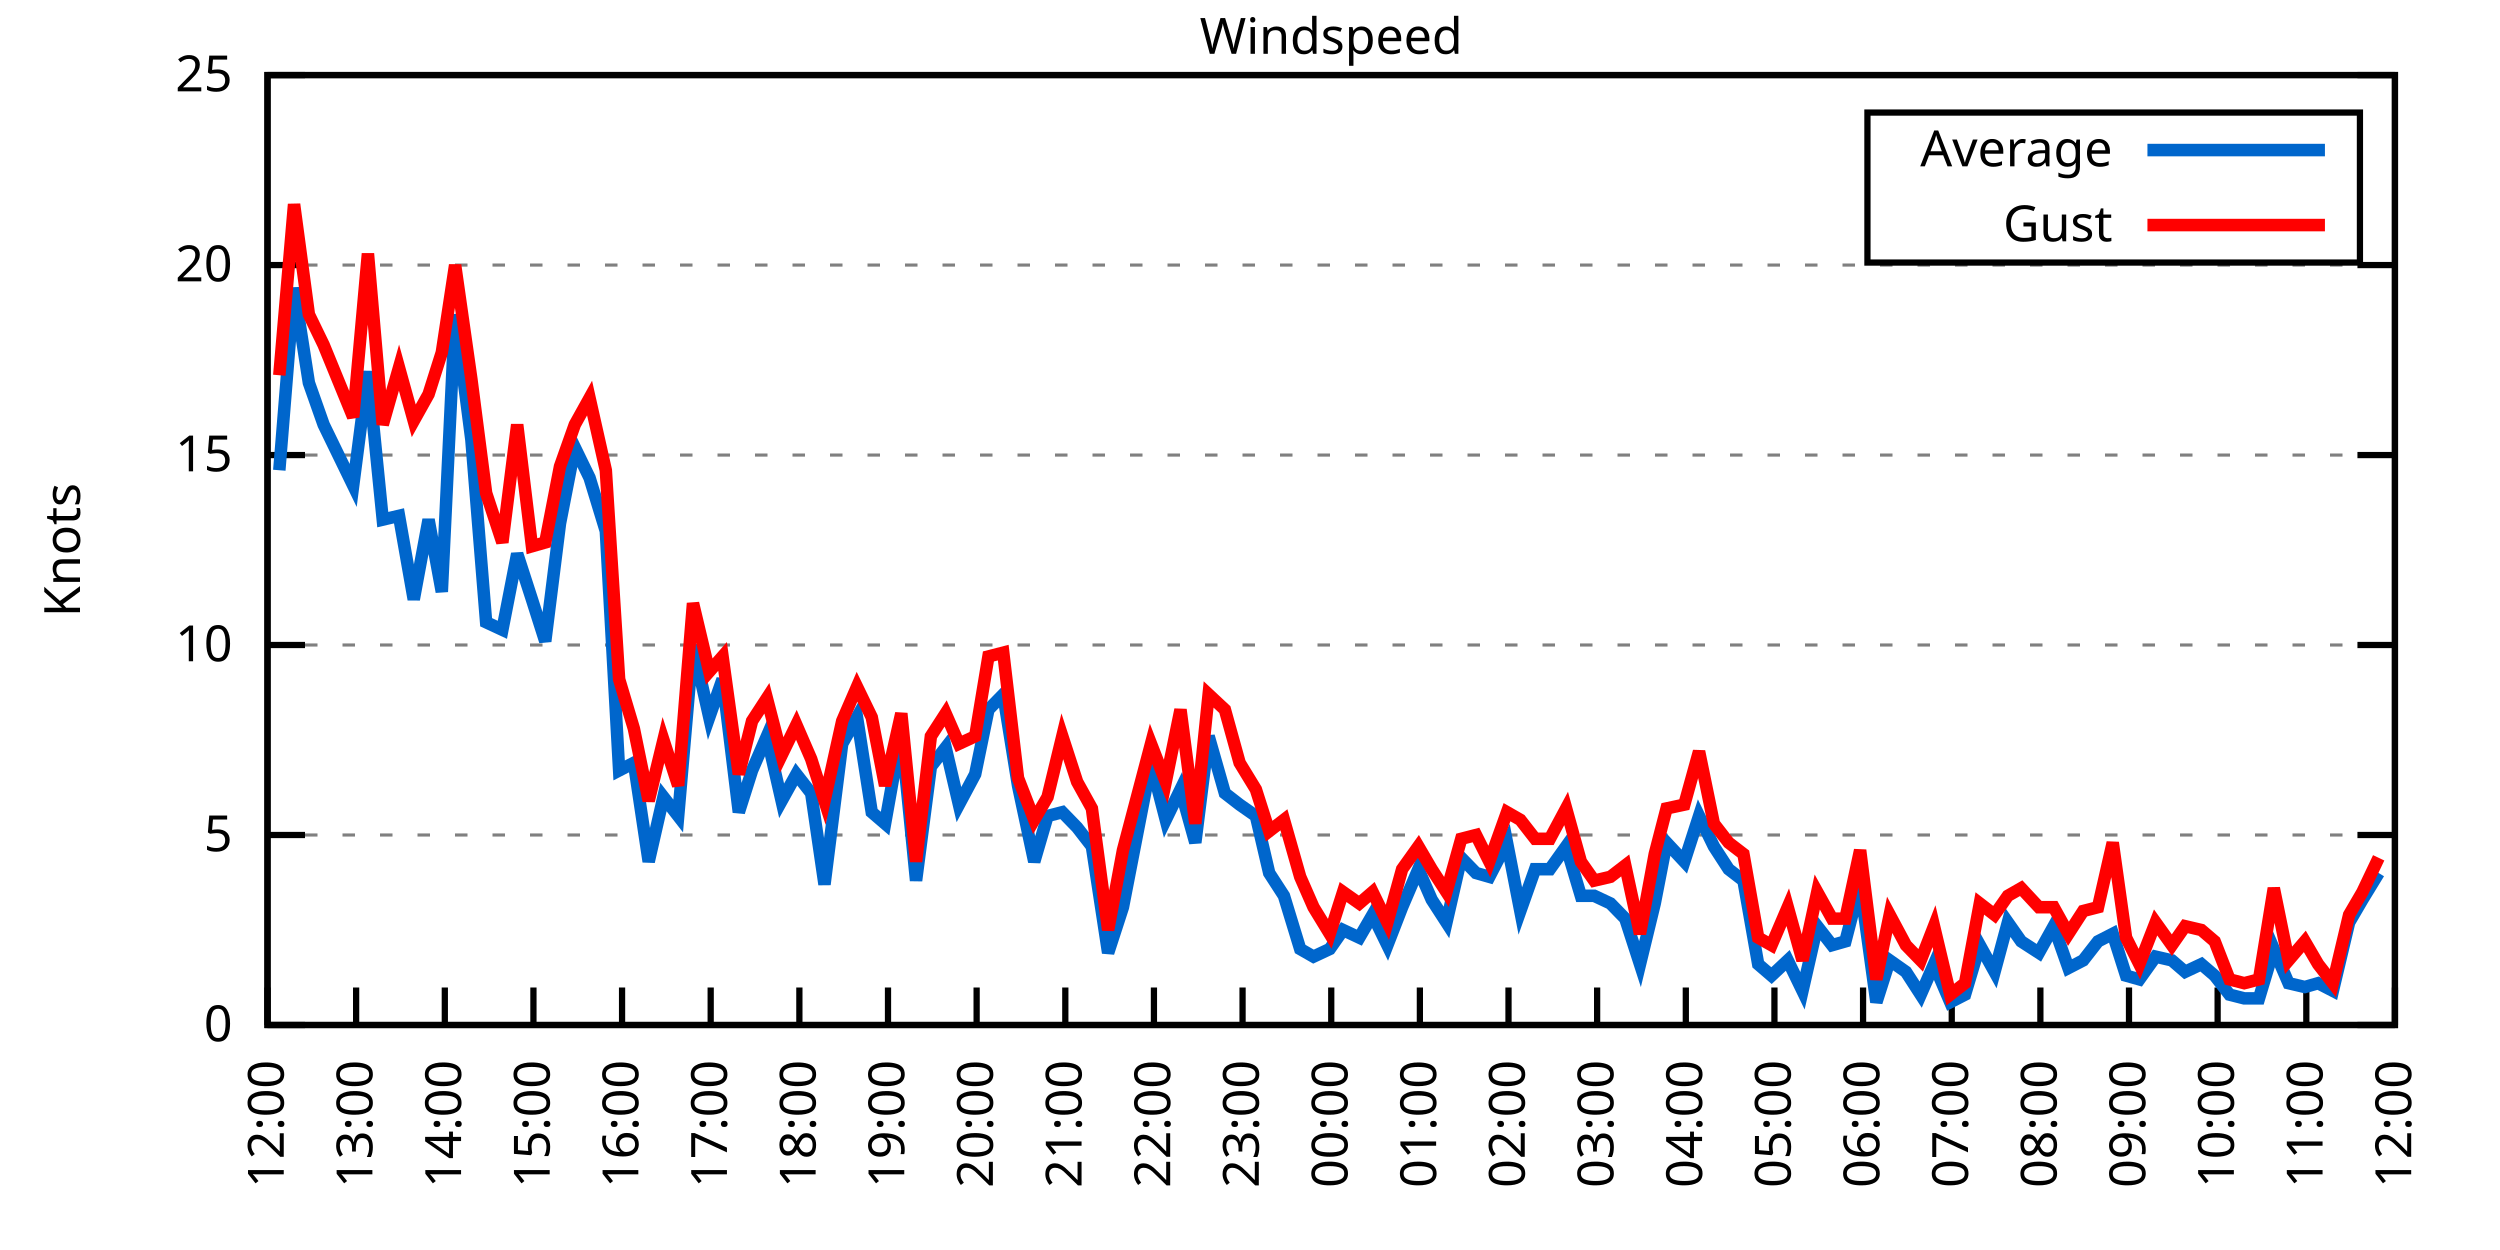
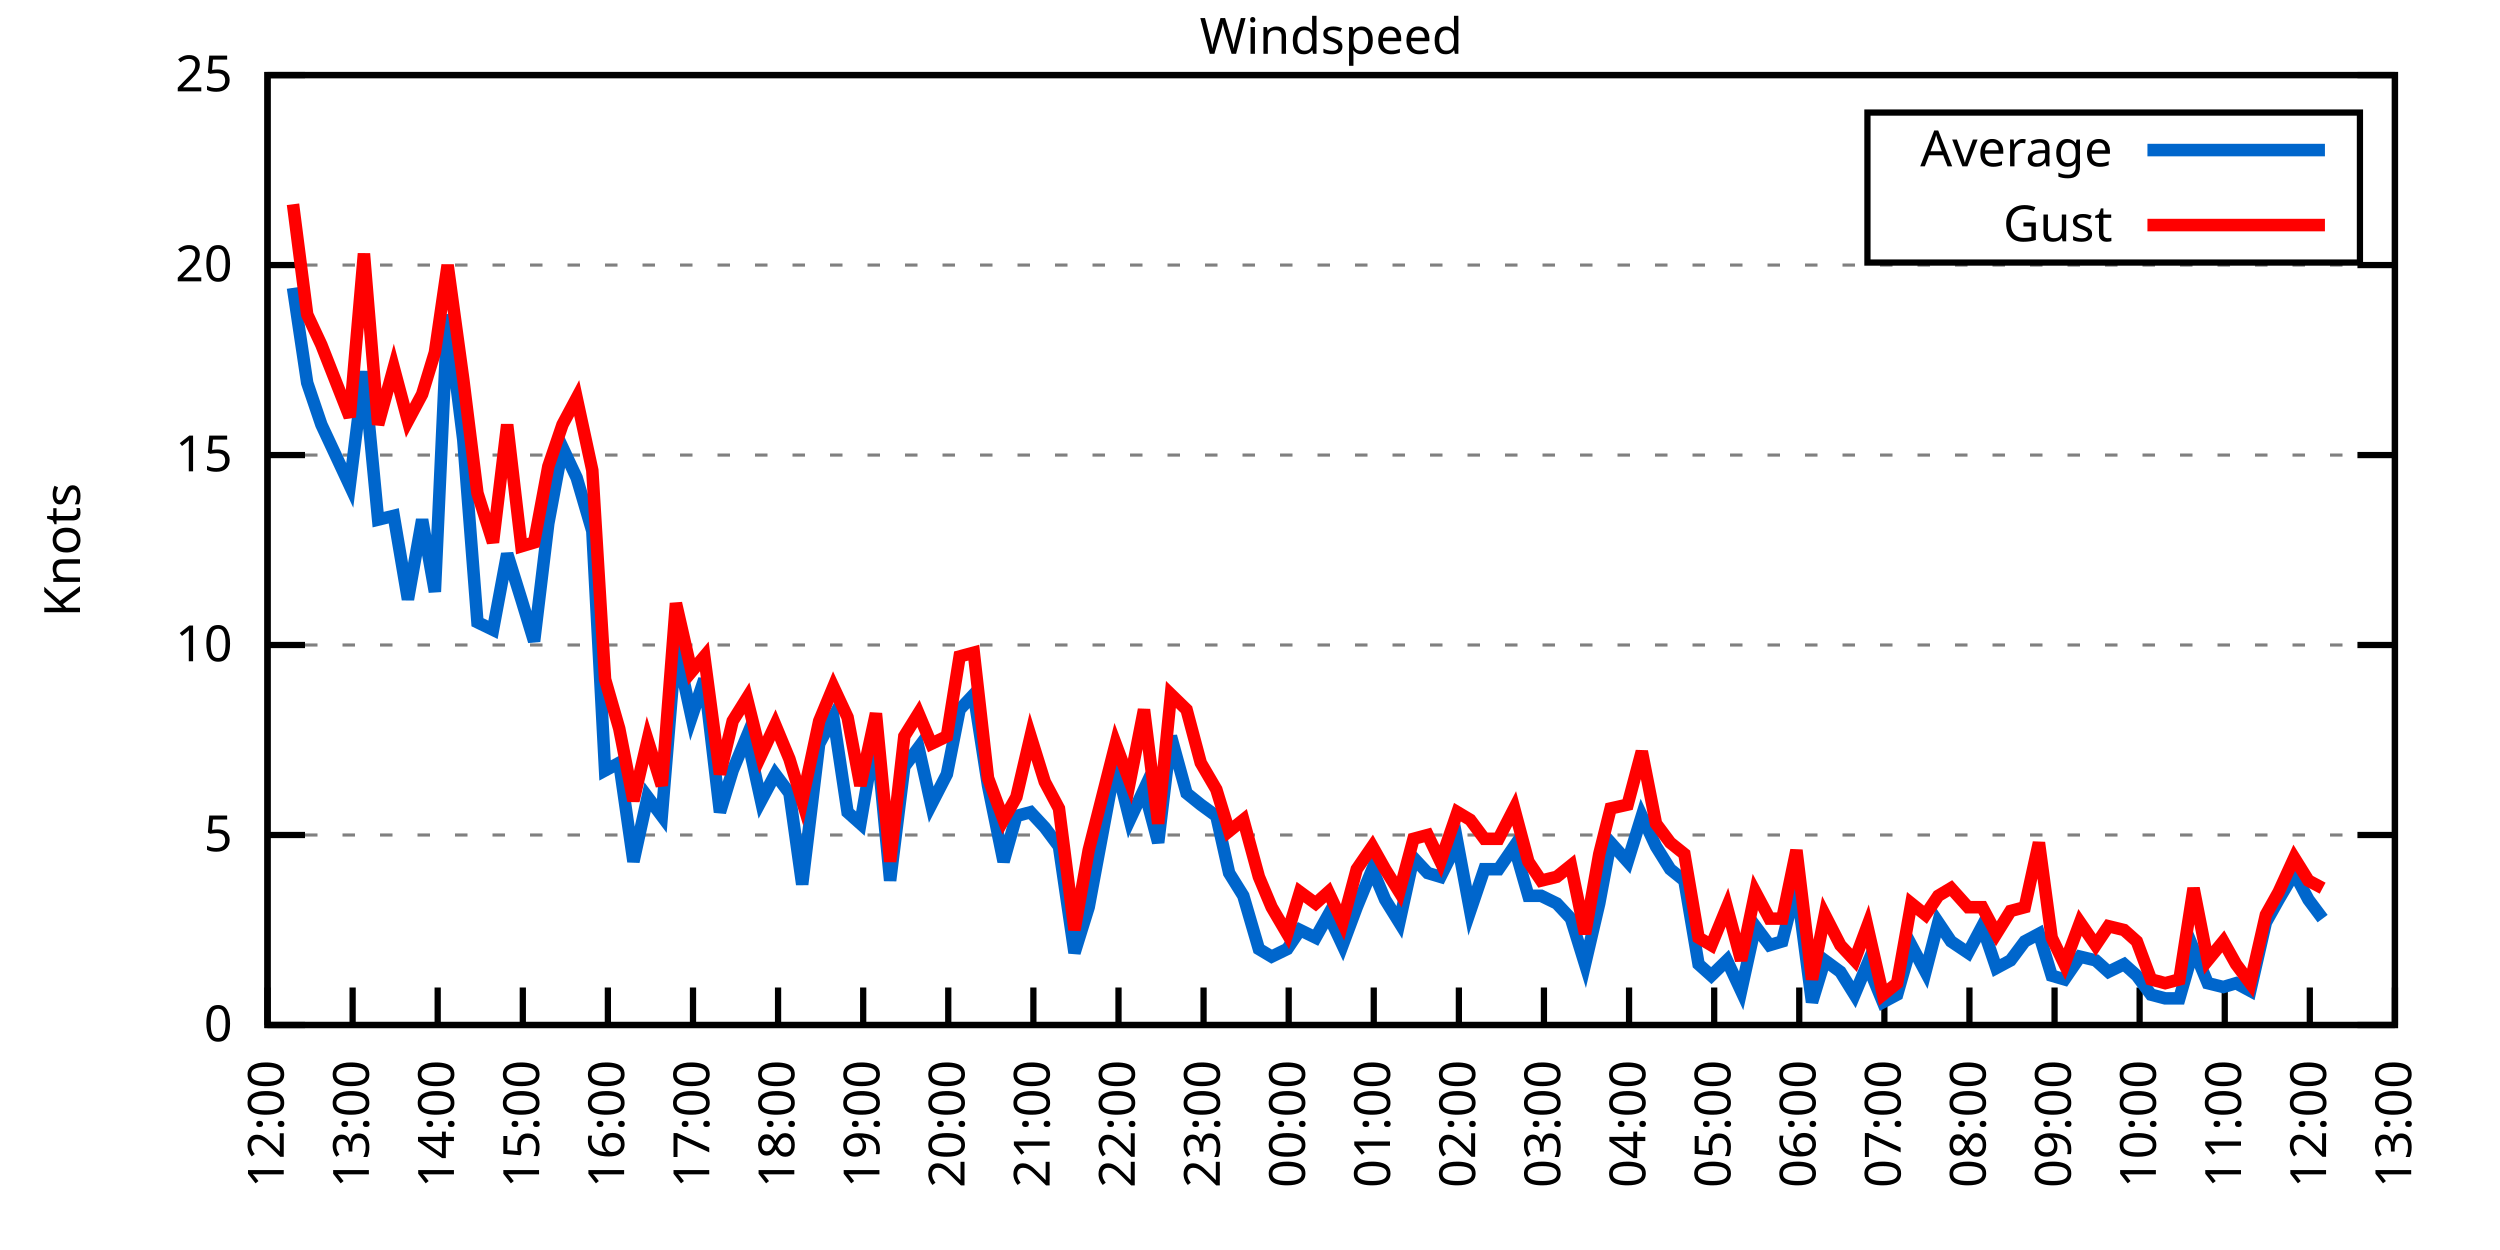
<svg xmlns="http://www.w3.org/2000/svg" xmlns:xlink="http://www.w3.org/1999/xlink" width="400" height="200" viewBox="0 0 400 200">
  <g id="gnuplot_canvas">
    <rect x="0" y="0" width="400" height="200" fill="none" />
    <defs>
      <circle id="gpDot" r="0.5" stroke-width="0.5" stroke="currentColor" />
      <path id="gpPt0" stroke-width="0.333" stroke="currentColor" d="M-1,0 h2 M0,-1 v2" />
      <path id="gpPt1" stroke-width="0.333" stroke="currentColor" d="M-1,-1 L1,1 M1,-1 L-1,1" />
      <path id="gpPt2" stroke-width="0.333" stroke="currentColor" d="M-1,0 L1,0 M0,-1 L0,1 M-1,-1 L1,1 M-1,1 L1,-1" />
      <rect id="gpPt3" stroke-width="0.333" stroke="currentColor" x="-1" y="-1" width="2" height="2" />
      <rect id="gpPt4" stroke-width="0.333" stroke="currentColor" fill="currentColor" x="-1" y="-1" width="2" height="2" />
      <circle id="gpPt5" stroke-width="0.333" stroke="currentColor" cx="0" cy="0" r="1" />
      <use xlink:href="#gpPt5" id="gpPt6" fill="currentColor" stroke="none" />
      <path id="gpPt7" stroke-width="0.333" stroke="currentColor" d="M0,-1.33 L-1.33,0.67 L1.33,0.67 z" />
      <use xlink:href="#gpPt7" id="gpPt8" fill="currentColor" stroke="none" />
      <use xlink:href="#gpPt7" id="gpPt9" stroke="currentColor" transform="rotate(180)" />
      <use xlink:href="#gpPt9" id="gpPt10" fill="currentColor" stroke="none" />
      <use xlink:href="#gpPt3" id="gpPt11" stroke="currentColor" transform="rotate(45)" />
      <use xlink:href="#gpPt11" id="gpPt12" fill="currentColor" stroke="none" />
      <path id="gpPt13" stroke-width="0.333" stroke="currentColor" d="M0,1.330 L1.265,0.411 L0.782,-1.067 L-0.782,-1.076 L-1.265,0.411 z" />
      <use xlink:href="#gpPt13" id="gpPt14" fill="currentColor" stroke="none" />
      <filter id="textbox" filterUnits="objectBoundingBox" x="0" y="0" height="1" width="1">
        <feFlood flood-color="white" flood-opacity="1" result="bgnd" />
        <feComposite in="SourceGraphic" in2="bgnd" operator="atop" />
      </filter>
      <filter id="greybox" filterUnits="objectBoundingBox" x="0" y="0" height="1" width="1">
        <feFlood flood-color="lightgrey" flood-opacity="1" result="grey" />
        <feComposite in="SourceGraphic" in2="grey" operator="atop" />
      </filter>
    </defs>
    <g fill="none" color="white" stroke="currentColor" stroke-width="1.00" stroke-linecap="butt" stroke-linejoin="miter">
</g>
    <g fill="none" color="black" stroke="currentColor" stroke-width="1.00" stroke-linecap="butt" stroke-linejoin="miter">
      <g stroke="none" shape-rendering="crispEdges">
        <polygon fill="rgb(255, 255, 255)" points="42.80,164.00 383.18,164.00 383.18,12.02 42.80,12.02 " />
      </g>
    </g>
    <g fill="none" color="black" stroke="currentColor" stroke-width="1.00" stroke-linecap="butt" stroke-linejoin="miter">
</g>
    <g fill="none" color="black" stroke="black" stroke-width="0.50" stroke-linecap="butt" stroke-linejoin="miter">
</g>
    <g fill="none" color="gray" stroke="currentColor" stroke-width="0.50" stroke-linecap="butt" stroke-linejoin="miter">
      <path stroke="gray" stroke-dasharray="2,4" class="gridline" d="M42.80,164.00 L383.19,164.00  " />
    </g>
    <g fill="none" color="gray" stroke="gray" stroke-width="1.00" stroke-linecap="butt" stroke-linejoin="miter">
</g>
    <g fill="none" color="black" stroke="currentColor" stroke-width="1.00" stroke-linecap="butt" stroke-linejoin="miter">
      <path stroke="black" d="M42.80,164.00 L48.80,164.00 M383.19,164.00 L377.19,164.00  " />
      <g transform="translate(37.20,166.60)" stroke="none" fill="black" font-family="Sans" font-size="8.00" text-anchor="end">
        <text>
          <tspan font-family="Sans"> 0</tspan>
        </text>
      </g>
    </g>
    <g fill="none" color="black" stroke="currentColor" stroke-width="1.00" stroke-linecap="butt" stroke-linejoin="miter">
</g>
    <g fill="none" color="black" stroke="black" stroke-width="0.50" stroke-linecap="butt" stroke-linejoin="miter">
</g>
    <g fill="none" color="gray" stroke="currentColor" stroke-width="0.50" stroke-linecap="butt" stroke-linejoin="miter">
      <path stroke="gray" stroke-dasharray="2,4" class="gridline" d="M42.80,133.60 L383.19,133.60  " />
    </g>
    <g fill="none" color="gray" stroke="gray" stroke-width="1.00" stroke-linecap="butt" stroke-linejoin="miter">
</g>
    <g fill="none" color="black" stroke="currentColor" stroke-width="1.00" stroke-linecap="butt" stroke-linejoin="miter">
      <path stroke="black" d="M42.80,133.60 L48.80,133.60 M383.19,133.60 L377.19,133.60  " />
      <g transform="translate(37.20,136.20)" stroke="none" fill="black" font-family="Sans" font-size="8.00" text-anchor="end">
        <text>
          <tspan font-family="Sans"> 5</tspan>
        </text>
      </g>
    </g>
    <g fill="none" color="black" stroke="currentColor" stroke-width="1.00" stroke-linecap="butt" stroke-linejoin="miter">
</g>
    <g fill="none" color="black" stroke="black" stroke-width="0.50" stroke-linecap="butt" stroke-linejoin="miter">
</g>
    <g fill="none" color="gray" stroke="currentColor" stroke-width="0.50" stroke-linecap="butt" stroke-linejoin="miter">
      <path stroke="gray" stroke-dasharray="2,4" class="gridline" d="M42.80,103.20 L383.19,103.20  " />
    </g>
    <g fill="none" color="gray" stroke="gray" stroke-width="1.00" stroke-linecap="butt" stroke-linejoin="miter">
</g>
    <g fill="none" color="black" stroke="currentColor" stroke-width="1.00" stroke-linecap="butt" stroke-linejoin="miter">
      <path stroke="black" d="M42.80,103.20 L48.80,103.20 M383.19,103.20 L377.19,103.20  " />
      <g transform="translate(37.20,105.80)" stroke="none" fill="black" font-family="Sans" font-size="8.00" text-anchor="end">
        <text>
          <tspan font-family="Sans"> 10</tspan>
        </text>
      </g>
    </g>
    <g fill="none" color="black" stroke="currentColor" stroke-width="1.00" stroke-linecap="butt" stroke-linejoin="miter">
</g>
    <g fill="none" color="black" stroke="black" stroke-width="0.50" stroke-linecap="butt" stroke-linejoin="miter">
</g>
    <g fill="none" color="gray" stroke="currentColor" stroke-width="0.50" stroke-linecap="butt" stroke-linejoin="miter">
      <path stroke="gray" stroke-dasharray="2,4" class="gridline" d="M42.80,72.81 L383.19,72.81  " />
    </g>
    <g fill="none" color="gray" stroke="gray" stroke-width="1.00" stroke-linecap="butt" stroke-linejoin="miter">
</g>
    <g fill="none" color="black" stroke="currentColor" stroke-width="1.00" stroke-linecap="butt" stroke-linejoin="miter">
      <path stroke="black" d="M42.80,72.81 L48.80,72.81 M383.19,72.81 L377.19,72.81  " />
      <g transform="translate(37.20,75.41)" stroke="none" fill="black" font-family="Sans" font-size="8.00" text-anchor="end">
        <text>
          <tspan font-family="Sans"> 15</tspan>
        </text>
      </g>
    </g>
    <g fill="none" color="black" stroke="currentColor" stroke-width="1.00" stroke-linecap="butt" stroke-linejoin="miter">
</g>
    <g fill="none" color="black" stroke="black" stroke-width="0.50" stroke-linecap="butt" stroke-linejoin="miter">
</g>
    <g fill="none" color="gray" stroke="currentColor" stroke-width="0.50" stroke-linecap="butt" stroke-linejoin="miter">
      <path stroke="gray" stroke-dasharray="2,4" class="gridline" d="M42.80,42.41 L383.19,42.41  " />
    </g>
    <g fill="none" color="gray" stroke="gray" stroke-width="1.00" stroke-linecap="butt" stroke-linejoin="miter">
</g>
    <g fill="none" color="black" stroke="currentColor" stroke-width="1.00" stroke-linecap="butt" stroke-linejoin="miter">
      <path stroke="black" d="M42.80,42.41 L48.80,42.41 M383.19,42.41 L377.19,42.41  " />
      <g transform="translate(37.20,45.01)" stroke="none" fill="black" font-family="Sans" font-size="8.00" text-anchor="end">
        <text>
          <tspan font-family="Sans"> 20</tspan>
        </text>
      </g>
    </g>
    <g fill="none" color="black" stroke="currentColor" stroke-width="1.00" stroke-linecap="butt" stroke-linejoin="miter">
</g>
    <g fill="none" color="black" stroke="black" stroke-width="0.50" stroke-linecap="butt" stroke-linejoin="miter">
</g>
    <g fill="none" color="gray" stroke="currentColor" stroke-width="0.50" stroke-linecap="butt" stroke-linejoin="miter">
      <path stroke="gray" stroke-dasharray="2,4" class="gridline" d="M42.80,12.01 L383.19,12.01  " />
    </g>
    <g fill="none" color="gray" stroke="gray" stroke-width="1.00" stroke-linecap="butt" stroke-linejoin="miter">
</g>
    <g fill="none" color="black" stroke="currentColor" stroke-width="1.00" stroke-linecap="butt" stroke-linejoin="miter">
      <path stroke="black" d="M42.80,12.01 L48.80,12.01 M383.19,12.01 L377.19,12.01  " />
      <g transform="translate(37.20,14.61)" stroke="none" fill="black" font-family="Sans" font-size="8.00" text-anchor="end">
        <text>
          <tspan font-family="Sans"> 25</tspan>
        </text>
      </g>
    </g>
    <g fill="none" color="black" stroke="currentColor" stroke-width="1.00" stroke-linecap="butt" stroke-linejoin="miter">
      <path stroke="black" d="M42.80,164.00 L42.80,158.00  " />
      <g transform="translate(45.40,169.60) rotate(270.00)" stroke="none" fill="black" font-family="Sans" font-size="8.00" text-anchor="end">
        <text>
          <tspan font-family="Sans">12:00</tspan>
        </text>
      </g>
    </g>
    <g fill="none" color="black" stroke="currentColor" stroke-width="1.00" stroke-linecap="butt" stroke-linejoin="miter">
-       <path stroke="black" d="M56.98,164.00 L56.98,158.00  " />
-       <g transform="translate(59.58,169.60) rotate(270.00)" stroke="none" fill="black" font-family="Sans" font-size="8.00" text-anchor="end">
+       <path stroke="black" d="M56.42,164.00 L56.42,158.00  " />
+       <g transform="translate(59.02,169.60) rotate(270.00)" stroke="none" fill="black" font-family="Sans" font-size="8.00" text-anchor="end">
        <text>
          <tspan font-family="Sans">13:00</tspan>
        </text>
      </g>
    </g>
    <g fill="none" color="black" stroke="currentColor" stroke-width="1.00" stroke-linecap="butt" stroke-linejoin="miter">
-       <path stroke="black" d="M71.17,164.00 L71.17,158.00  " />
-       <g transform="translate(73.77,169.60) rotate(270.00)" stroke="none" fill="black" font-family="Sans" font-size="8.00" text-anchor="end">
+       <path stroke="black" d="M70.03,164.00 L70.03,158.00  " />
+       <g transform="translate(72.63,169.60) rotate(270.00)" stroke="none" fill="black" font-family="Sans" font-size="8.00" text-anchor="end">
        <text>
          <tspan font-family="Sans">14:00</tspan>
        </text>
      </g>
    </g>
    <g fill="none" color="black" stroke="currentColor" stroke-width="1.00" stroke-linecap="butt" stroke-linejoin="miter">
-       <path stroke="black" d="M85.35,164.00 L85.35,158.00  " />
-       <g transform="translate(87.95,169.60) rotate(270.00)" stroke="none" fill="black" font-family="Sans" font-size="8.00" text-anchor="end">
+       <path stroke="black" d="M83.65,164.00 L83.65,158.00  " />
+       <g transform="translate(86.25,169.60) rotate(270.00)" stroke="none" fill="black" font-family="Sans" font-size="8.00" text-anchor="end">
        <text>
          <tspan font-family="Sans">15:00</tspan>
        </text>
      </g>
    </g>
    <g fill="none" color="black" stroke="currentColor" stroke-width="1.00" stroke-linecap="butt" stroke-linejoin="miter">
-       <path stroke="black" d="M99.53,164.00 L99.53,158.00  " />
-       <g transform="translate(102.13,169.60) rotate(270.00)" stroke="none" fill="black" font-family="Sans" font-size="8.00" text-anchor="end">
+       <path stroke="black" d="M97.26,164.00 L97.26,158.00  " />
+       <g transform="translate(99.86,169.60) rotate(270.00)" stroke="none" fill="black" font-family="Sans" font-size="8.00" text-anchor="end">
        <text>
          <tspan font-family="Sans">16:00</tspan>
        </text>
      </g>
    </g>
    <g fill="none" color="black" stroke="currentColor" stroke-width="1.00" stroke-linecap="butt" stroke-linejoin="miter">
-       <path stroke="black" d="M113.71,164.00 L113.71,158.00  " />
-       <g transform="translate(116.31,169.60) rotate(270.00)" stroke="none" fill="black" font-family="Sans" font-size="8.00" text-anchor="end">
+       <path stroke="black" d="M110.88,164.00 L110.88,158.00  " />
+       <g transform="translate(113.48,169.60) rotate(270.00)" stroke="none" fill="black" font-family="Sans" font-size="8.00" text-anchor="end">
        <text>
          <tspan font-family="Sans">17:00</tspan>
        </text>
      </g>
    </g>
    <g fill="none" color="black" stroke="currentColor" stroke-width="1.00" stroke-linecap="butt" stroke-linejoin="miter">
-       <path stroke="black" d="M127.90,164.00 L127.90,158.00  " />
-       <g transform="translate(130.50,169.60) rotate(270.00)" stroke="none" fill="black" font-family="Sans" font-size="8.00" text-anchor="end">
+       <path stroke="black" d="M124.49,164.00 L124.49,158.00  " />
+       <g transform="translate(127.09,169.60) rotate(270.00)" stroke="none" fill="black" font-family="Sans" font-size="8.00" text-anchor="end">
        <text>
          <tspan font-family="Sans">18:00</tspan>
        </text>
      </g>
    </g>
    <g fill="none" color="black" stroke="currentColor" stroke-width="1.00" stroke-linecap="butt" stroke-linejoin="miter">
-       <path stroke="black" d="M142.08,164.00 L142.08,158.00  " />
-       <g transform="translate(144.68,169.60) rotate(270.00)" stroke="none" fill="black" font-family="Sans" font-size="8.00" text-anchor="end">
+       <path stroke="black" d="M138.11,164.00 L138.11,158.00  " />
+       <g transform="translate(140.71,169.60) rotate(270.00)" stroke="none" fill="black" font-family="Sans" font-size="8.00" text-anchor="end">
        <text>
          <tspan font-family="Sans">19:00</tspan>
        </text>
      </g>
    </g>
    <g fill="none" color="black" stroke="currentColor" stroke-width="1.00" stroke-linecap="butt" stroke-linejoin="miter">
-       <path stroke="black" d="M156.26,164.00 L156.26,158.00  " />
-       <g transform="translate(158.86,169.60) rotate(270.00)" stroke="none" fill="black" font-family="Sans" font-size="8.00" text-anchor="end">
+       <path stroke="black" d="M151.72,164.00 L151.72,158.00  " />
+       <g transform="translate(154.32,169.60) rotate(270.00)" stroke="none" fill="black" font-family="Sans" font-size="8.00" text-anchor="end">
        <text>
          <tspan font-family="Sans">20:00</tspan>
        </text>
      </g>
    </g>
    <g fill="none" color="black" stroke="currentColor" stroke-width="1.00" stroke-linecap="butt" stroke-linejoin="miter">
-       <path stroke="black" d="M170.45,164.00 L170.45,158.00  " />
-       <g transform="translate(173.05,169.60) rotate(270.00)" stroke="none" fill="black" font-family="Sans" font-size="8.00" text-anchor="end">
+       <path stroke="black" d="M165.34,164.00 L165.34,158.00  " />
+       <g transform="translate(167.94,169.60) rotate(270.00)" stroke="none" fill="black" font-family="Sans" font-size="8.00" text-anchor="end">
        <text>
          <tspan font-family="Sans">21:00</tspan>
        </text>
      </g>
    </g>
    <g fill="none" color="black" stroke="currentColor" stroke-width="1.00" stroke-linecap="butt" stroke-linejoin="miter">
-       <path stroke="black" d="M184.63,164.00 L184.63,158.00  " />
-       <g transform="translate(187.23,169.60) rotate(270.00)" stroke="none" fill="black" font-family="Sans" font-size="8.00" text-anchor="end">
+       <path stroke="black" d="M178.96,164.00 L178.96,158.00  " />
+       <g transform="translate(181.56,169.60) rotate(270.00)" stroke="none" fill="black" font-family="Sans" font-size="8.00" text-anchor="end">
        <text>
          <tspan font-family="Sans">22:00</tspan>
        </text>
      </g>
    </g>
    <g fill="none" color="black" stroke="currentColor" stroke-width="1.00" stroke-linecap="butt" stroke-linejoin="miter">
-       <path stroke="black" d="M198.81,164.00 L198.81,158.00  " />
-       <g transform="translate(201.41,169.60) rotate(270.00)" stroke="none" fill="black" font-family="Sans" font-size="8.00" text-anchor="end">
+       <path stroke="black" d="M192.57,164.00 L192.57,158.00  " />
+       <g transform="translate(195.17,169.60) rotate(270.00)" stroke="none" fill="black" font-family="Sans" font-size="8.00" text-anchor="end">
        <text>
          <tspan font-family="Sans">23:00</tspan>
        </text>
      </g>
    </g>
    <g fill="none" color="black" stroke="currentColor" stroke-width="1.00" stroke-linecap="butt" stroke-linejoin="miter">
-       <path stroke="black" d="M213.00,164.00 L213.00,158.00  " />
-       <g transform="translate(215.60,169.60) rotate(270.00)" stroke="none" fill="black" font-family="Sans" font-size="8.00" text-anchor="end">
+       <path stroke="black" d="M206.19,164.00 L206.19,158.00  " />
+       <g transform="translate(208.79,169.60) rotate(270.00)" stroke="none" fill="black" font-family="Sans" font-size="8.00" text-anchor="end">
        <text>
          <tspan font-family="Sans">00:00</tspan>
        </text>
      </g>
    </g>
    <g fill="none" color="black" stroke="currentColor" stroke-width="1.00" stroke-linecap="butt" stroke-linejoin="miter">
-       <path stroke="black" d="M227.18,164.00 L227.18,158.00  " />
-       <g transform="translate(229.78,169.60) rotate(270.00)" stroke="none" fill="black" font-family="Sans" font-size="8.00" text-anchor="end">
+       <path stroke="black" d="M219.80,164.00 L219.80,158.00  " />
+       <g transform="translate(222.40,169.60) rotate(270.00)" stroke="none" fill="black" font-family="Sans" font-size="8.00" text-anchor="end">
        <text>
          <tspan font-family="Sans">01:00</tspan>
        </text>
      </g>
    </g>
    <g fill="none" color="black" stroke="currentColor" stroke-width="1.00" stroke-linecap="butt" stroke-linejoin="miter">
-       <path stroke="black" d="M241.36,164.00 L241.36,158.00  " />
-       <g transform="translate(243.96,169.60) rotate(270.00)" stroke="none" fill="black" font-family="Sans" font-size="8.00" text-anchor="end">
+       <path stroke="black" d="M233.42,164.00 L233.42,158.00  " />
+       <g transform="translate(236.02,169.60) rotate(270.00)" stroke="none" fill="black" font-family="Sans" font-size="8.00" text-anchor="end">
        <text>
          <tspan font-family="Sans">02:00</tspan>
        </text>
      </g>
    </g>
    <g fill="none" color="black" stroke="currentColor" stroke-width="1.00" stroke-linecap="butt" stroke-linejoin="miter">
-       <path stroke="black" d="M255.54,164.00 L255.54,158.00  " />
-       <g transform="translate(258.14,169.60) rotate(270.00)" stroke="none" fill="black" font-family="Sans" font-size="8.00" text-anchor="end">
+       <path stroke="black" d="M247.03,164.00 L247.03,158.00  " />
+       <g transform="translate(249.63,169.60) rotate(270.00)" stroke="none" fill="black" font-family="Sans" font-size="8.00" text-anchor="end">
        <text>
          <tspan font-family="Sans">03:00</tspan>
        </text>
      </g>
    </g>
    <g fill="none" color="black" stroke="currentColor" stroke-width="1.00" stroke-linecap="butt" stroke-linejoin="miter">
-       <path stroke="black" d="M269.73,164.00 L269.73,158.00  " />
-       <g transform="translate(272.33,169.60) rotate(270.00)" stroke="none" fill="black" font-family="Sans" font-size="8.00" text-anchor="end">
+       <path stroke="black" d="M260.65,164.00 L260.65,158.00  " />
+       <g transform="translate(263.25,169.60) rotate(270.00)" stroke="none" fill="black" font-family="Sans" font-size="8.00" text-anchor="end">
        <text>
          <tspan font-family="Sans">04:00</tspan>
        </text>
      </g>
    </g>
    <g fill="none" color="black" stroke="currentColor" stroke-width="1.00" stroke-linecap="butt" stroke-linejoin="miter">
-       <path stroke="black" d="M283.91,164.00 L283.91,158.00  " />
-       <g transform="translate(286.51,169.60) rotate(270.00)" stroke="none" fill="black" font-family="Sans" font-size="8.00" text-anchor="end">
+       <path stroke="black" d="M274.27,164.00 L274.27,158.00  " />
+       <g transform="translate(276.87,169.60) rotate(270.00)" stroke="none" fill="black" font-family="Sans" font-size="8.00" text-anchor="end">
        <text>
          <tspan font-family="Sans">05:00</tspan>
        </text>
      </g>
    </g>
    <g fill="none" color="black" stroke="currentColor" stroke-width="1.00" stroke-linecap="butt" stroke-linejoin="miter">
-       <path stroke="black" d="M298.09,164.00 L298.09,158.00  " />
-       <g transform="translate(300.69,169.60) rotate(270.00)" stroke="none" fill="black" font-family="Sans" font-size="8.00" text-anchor="end">
+       <path stroke="black" d="M287.88,164.00 L287.88,158.00  " />
+       <g transform="translate(290.48,169.60) rotate(270.00)" stroke="none" fill="black" font-family="Sans" font-size="8.00" text-anchor="end">
        <text>
          <tspan font-family="Sans">06:00</tspan>
        </text>
      </g>
    </g>
    <g fill="none" color="black" stroke="currentColor" stroke-width="1.00" stroke-linecap="butt" stroke-linejoin="miter">
-       <path stroke="black" d="M312.28,164.00 L312.28,158.00  " />
-       <g transform="translate(314.88,169.60) rotate(270.00)" stroke="none" fill="black" font-family="Sans" font-size="8.00" text-anchor="end">
+       <path stroke="black" d="M301.50,164.00 L301.50,158.00  " />
+       <g transform="translate(304.10,169.60) rotate(270.00)" stroke="none" fill="black" font-family="Sans" font-size="8.00" text-anchor="end">
        <text>
          <tspan font-family="Sans">07:00</tspan>
        </text>
      </g>
    </g>
    <g fill="none" color="black" stroke="currentColor" stroke-width="1.00" stroke-linecap="butt" stroke-linejoin="miter">
-       <path stroke="black" d="M326.46,164.00 L326.46,158.00  " />
-       <g transform="translate(329.06,169.60) rotate(270.00)" stroke="none" fill="black" font-family="Sans" font-size="8.00" text-anchor="end">
+       <path stroke="black" d="M315.11,164.00 L315.11,158.00  " />
+       <g transform="translate(317.71,169.60) rotate(270.00)" stroke="none" fill="black" font-family="Sans" font-size="8.00" text-anchor="end">
        <text>
          <tspan font-family="Sans">08:00</tspan>
        </text>
      </g>
    </g>
    <g fill="none" color="black" stroke="currentColor" stroke-width="1.00" stroke-linecap="butt" stroke-linejoin="miter">
-       <path stroke="black" d="M340.64,164.00 L340.64,158.00  " />
-       <g transform="translate(343.24,169.60) rotate(270.00)" stroke="none" fill="black" font-family="Sans" font-size="8.00" text-anchor="end">
+       <path stroke="black" d="M328.73,164.00 L328.73,158.00  " />
+       <g transform="translate(331.33,169.60) rotate(270.00)" stroke="none" fill="black" font-family="Sans" font-size="8.00" text-anchor="end">
        <text>
          <tspan font-family="Sans">09:00</tspan>
        </text>
      </g>
    </g>
    <g fill="none" color="black" stroke="currentColor" stroke-width="1.00" stroke-linecap="butt" stroke-linejoin="miter">
-       <path stroke="black" d="M354.82,164.00 L354.82,158.00  " />
-       <g transform="translate(357.42,169.60) rotate(270.00)" stroke="none" fill="black" font-family="Sans" font-size="8.00" text-anchor="end">
+       <path stroke="black" d="M342.34,164.00 L342.34,158.00  " />
+       <g transform="translate(344.94,169.60) rotate(270.00)" stroke="none" fill="black" font-family="Sans" font-size="8.00" text-anchor="end">
        <text>
          <tspan font-family="Sans">10:00</tspan>
        </text>
      </g>
    </g>
    <g fill="none" color="black" stroke="currentColor" stroke-width="1.00" stroke-linecap="butt" stroke-linejoin="miter">
-       <path stroke="black" d="M369.01,164.00 L369.01,158.00  " />
-       <g transform="translate(371.61,169.60) rotate(270.00)" stroke="none" fill="black" font-family="Sans" font-size="8.00" text-anchor="end">
+       <path stroke="black" d="M355.96,164.00 L355.96,158.00  " />
+       <g transform="translate(358.56,169.60) rotate(270.00)" stroke="none" fill="black" font-family="Sans" font-size="8.00" text-anchor="end">
        <text>
          <tspan font-family="Sans">11:00</tspan>
+         </text>
+       </g>
+     </g>
+     <g fill="none" color="black" stroke="currentColor" stroke-width="1.00" stroke-linecap="butt" stroke-linejoin="miter">
+       <path stroke="black" d="M369.57,164.00 L369.57,158.00  " />
+       <g transform="translate(372.17,169.60) rotate(270.00)" stroke="none" fill="black" font-family="Sans" font-size="8.00" text-anchor="end">
+         <text>
+           <tspan font-family="Sans">12:00</tspan>
        </text>
      </g>
    </g>
    <g fill="none" color="black" stroke="currentColor" stroke-width="1.00" stroke-linecap="butt" stroke-linejoin="miter">
      <path stroke="black" d="M383.19,164.00 L383.19,158.00  " />
      <g transform="translate(385.79,169.60) rotate(270.00)" stroke="none" fill="black" font-family="Sans" font-size="8.00" text-anchor="end">
        <text>
-           <tspan font-family="Sans">12:00</tspan>
+           <tspan font-family="Sans">13:00</tspan>
        </text>
      </g>
    </g>
    <g fill="none" color="black" stroke="currentColor" stroke-width="1.00" stroke-linecap="butt" stroke-linejoin="miter">
</g>
    <g fill="none" color="black" stroke="currentColor" stroke-width="1.00" stroke-linecap="butt" stroke-linejoin="miter">
      <path stroke="black" d="M42.80,12.01 L42.80,164.00 L383.19,164.00 L383.19,12.01 L42.80,12.01 Z  " />
    </g>
    <g fill="none" color="black" stroke="currentColor" stroke-width="1.00" stroke-linecap="butt" stroke-linejoin="miter">
</g>
    <g fill="none" color="black" stroke="currentColor" stroke-width="1.00" stroke-linecap="butt" stroke-linejoin="miter">
      <path stroke="black" d="M298.79,42.01 L298.79,18.01 L377.59,18.01 L377.59,42.01 L298.79,42.01 Z  " />
    </g>
    <g id="Windspeed_plot_1">
      <g fill="none" color="white" stroke="black" stroke-width="2.00" stroke-linecap="butt" stroke-linejoin="miter">
</g>
      <g fill="none" color="black" stroke="currentColor" stroke-width="2.00" stroke-linecap="butt" stroke-linejoin="miter">
        <g transform="translate(337.99,26.61)" stroke="none" fill="black" font-family="Sans" font-size="8.00" text-anchor="end">
          <text>
            <tspan font-family="Sans">Average</tspan>
          </text>
        </g>
      </g>
      <g fill="none" color="black" stroke="currentColor" stroke-width="2.00" stroke-linecap="butt" stroke-linejoin="miter">
-         <path stroke="rgb(  0, 102, 204)" d="M343.59,24.01 L371.99,24.01 M44.69,75.24 L47.05,46.06 L49.42,61.25 L51.78,67.94 L56.51,77.67 L58.87,59.43   L61.24,83.14 L63.84,82.53 L66.20,95.91 L68.57,83.14 L70.69,94.69 L72.82,50.31 L75.42,70.37 L77.78,99.56   L80.38,100.77 L82.75,88.61 L85.11,95.91 L87.24,102.60 L89.60,83.75 L91.97,71.59 L94.33,76.45 L96.93,84.97   L99.06,123.27 L101.42,122.05 L103.79,137.86 L106.15,127.52 L108.51,130.56 L110.88,103.20 L113.48,114.76 L115.61,108.68   L118.21,129.95 L120.33,123.27 L122.70,117.80 L125.06,128.13 L127.42,123.87 L129.79,126.91 L131.92,141.51 L134.75,119.01   L137.12,114.76 L139.48,129.95 L141.61,131.78 L144.21,117.19 L146.57,140.90 L148.94,122.66 L151.30,119.62 L153.43,128.74   L156.03,123.87 L158.15,113.54 L160.52,111.11 L162.88,125.70 L165.48,137.86 L167.61,130.56 L169.97,129.95 L172.34,132.39   L174.70,135.43 L177.30,152.45 L179.67,145.15 L184.16,122.05 L186.52,131.17 L188.88,126.31 L191.25,134.82 L193.38,117.80   L195.98,126.91 L198.34,128.74 L200.94,130.56 L203.07,139.68 L205.43,143.33 L208.03,151.84 L210.16,153.06 L212.76,151.84   L214.89,148.80 L217.49,150.02 L219.61,146.37 L221.98,151.23 L224.34,145.15 L226.94,139.07 L229.07,143.94 L231.43,147.59   L233.80,137.25 L236.16,139.68 L238.29,140.29 L241.12,134.82 L243.25,145.76 L245.62,139.07 L247.98,139.07 L250.58,135.43   L252.94,143.33 L255.07,143.33 L257.67,144.55 L260.04,146.98 L262.40,154.27 L264.76,144.55 L266.65,134.82 L269.49,137.86   L271.85,130.56 L274.22,135.43 L276.58,139.07 L278.95,140.90 L281.31,154.27 L283.44,156.10 L286.04,153.66 L288.40,158.53   L290.76,148.19 L293.13,151.23 L295.26,150.62 L297.62,141.51 L300.22,160.35 L302.35,153.66 L304.95,155.49 L307.31,159.14   L309.44,154.27 L312.04,160.35 L314.40,159.14 L316.77,151.23 L319.13,155.49 L321.26,147.59 L323.39,150.62 L326.22,152.45   L328.59,148.19 L330.95,154.88 L333.31,153.66 L335.68,150.62 L338.04,149.41 L340.17,156.10 L342.30,156.70 L344.90,153.06   L347.50,153.66 L349.62,155.49 L352.22,154.27 L354.35,156.10 L356.72,159.14 L359.08,159.74 L361.44,159.74 L363.81,151.84   L366.17,157.31 L368.77,157.92 L370.90,157.31 L373.26,158.53 L375.86,147.59 L377.99,143.94 L380.59,139.68  " />
+         <path stroke="rgb(  0, 102, 204)" d="M343.59,24.01 L371.99,24.01 M46.88,46.06 L49.15,61.25 L51.42,67.94 L55.96,77.67 L58.23,59.43 L60.50,83.14   L63.00,82.53 L65.27,95.91 L67.54,83.14 L69.58,94.69 L71.62,50.31 L74.12,70.37 L76.39,99.56 L78.88,100.77   L81.15,88.61 L83.42,95.91 L85.46,102.60 L87.73,83.75 L90.00,71.59 L92.27,76.45 L94.77,84.97 L96.81,123.27   L99.08,122.05 L101.35,137.86 L103.62,127.52 L105.89,130.56 L108.15,103.20 L110.65,114.76 L112.69,108.68 L115.19,129.95   L117.23,123.27 L119.50,117.80 L121.77,128.13 L124.04,123.87 L126.31,126.91 L128.35,141.51 L131.07,119.01 L133.34,114.76   L135.61,129.95 L137.66,131.78 L140.15,117.19 L142.42,140.90 L144.69,122.66 L146.96,119.62 L149.00,128.74 L151.50,123.87   L153.54,113.54 L155.81,111.11 L158.08,125.70 L160.57,137.86 L162.62,130.56 L164.89,129.95 L167.16,132.39 L169.43,135.43   L171.92,152.45 L174.19,145.15 L178.50,122.05 L180.77,131.17 L183.04,126.31 L185.31,134.82 L187.35,117.80 L189.85,126.91   L192.12,128.74 L194.61,130.56 L196.66,139.68 L198.93,143.33 L201.42,151.84 L203.46,153.06 L205.96,151.84 L208.00,148.80   L210.50,150.02 L212.54,146.37 L214.81,151.23 L217.08,145.15 L219.58,139.07 L221.62,143.94 L223.89,147.59 L226.16,137.25   L228.43,139.68 L230.47,140.29 L233.19,134.82 L235.23,145.76 L237.50,139.07 L239.77,139.07 L242.27,135.43 L244.54,143.33   L246.58,143.33 L249.08,144.55 L251.35,146.98 L253.61,154.27 L255.88,144.55 L257.70,134.82 L260.42,137.86 L262.69,130.56   L264.96,135.43 L267.23,139.07 L269.50,140.90 L271.77,154.27 L273.81,156.10 L276.31,153.66 L278.58,158.53 L280.85,148.19   L283.12,151.23 L285.16,150.62 L287.43,141.51 L289.92,160.35 L291.97,153.66 L294.46,155.49 L296.73,159.14 L298.77,154.27   L301.27,160.35 L303.54,159.14 L305.81,151.23 L308.08,155.49 L310.12,147.59 L312.16,150.62 L314.89,152.45 L317.15,148.19   L319.42,154.88 L321.69,153.66 L323.96,150.62 L326.23,149.41 L328.27,156.10 L330.32,156.70 L332.81,153.06 L335.31,153.66   L337.35,155.49 L339.85,154.27 L341.89,156.10 L344.16,159.14 L346.43,159.74 L348.70,159.74 L350.97,151.84 L353.24,157.31   L355.73,157.92 L357.77,157.31 L360.04,158.53 L362.54,147.59 L364.58,143.94 L367.08,139.68 L369.35,143.94 L371.62,146.98    " />
      </g>
    </g>
    <g id="Windspeed_plot_2">
      <g fill="none" color="black" stroke="currentColor" stroke-width="2.00" stroke-linecap="butt" stroke-linejoin="miter">
        <g transform="translate(337.99,38.61)" stroke="none" fill="black" font-family="Sans" font-size="8.00" text-anchor="end">
          <text>
            <tspan font-family="Sans">Gust</tspan>
          </text>
        </g>
      </g>
      <g fill="none" color="black" stroke="currentColor" stroke-width="2.00" stroke-linecap="butt" stroke-linejoin="miter">
-         <path stroke="rgb(255,   0,   0)" d="M343.59,36.01 L371.99,36.01 M44.69,60.04 L47.05,32.68 L49.42,50.31 L51.78,55.18 L56.51,66.73 L58.87,40.58   L61.24,67.94 L63.84,58.82 L66.20,67.33 L68.57,63.08 L70.69,56.39 L72.82,42.41 L75.42,60.65 L77.78,78.89   L80.38,86.79 L82.75,67.94 L85.11,87.40 L87.24,86.79 L89.60,74.63 L91.97,67.94 L94.33,63.69 L96.93,75.24   L99.06,108.68 L101.42,116.58 L103.79,128.13 L106.15,118.40 L108.51,125.70 L110.88,96.52 L113.48,107.46 L115.61,105.03   L118.21,123.87 L120.33,115.36 L122.70,111.72 L125.06,120.83 L127.42,115.97 L129.79,121.44 L131.92,128.13 L134.75,115.36   L137.12,109.89 L139.48,114.76 L141.61,125.70 L144.21,114.15 L146.57,137.86 L148.94,117.80 L151.30,114.15 L153.43,119.01   L156.03,117.80 L158.15,105.03 L160.52,104.42 L162.88,124.48 L165.48,131.17 L167.61,127.52 L169.97,117.80 L172.34,125.09   L174.70,129.35 L177.30,148.80 L179.67,136.03 L184.16,119.01 L186.52,125.09 L188.88,113.54 L191.25,131.78 L193.38,111.11   L195.98,113.54 L198.34,122.05 L200.94,126.31 L203.07,132.99 L205.43,131.17 L208.03,140.29 L210.16,145.15 L212.76,149.41   L214.89,142.72 L217.49,144.55 L219.61,142.72 L221.98,147.59 L224.34,139.07 L226.94,135.43 L229.07,139.07 L231.43,142.72   L233.80,134.21 L236.16,133.60 L238.29,137.86 L241.12,129.95 L243.25,131.17 L245.62,134.21 L247.98,134.21 L250.58,129.35   L252.94,137.86 L255.07,140.90 L257.67,140.29 L260.04,138.47 L262.40,149.41 L264.76,136.64 L266.65,129.35 L269.49,128.74   L271.85,120.23 L274.22,131.78 L276.58,134.82 L278.95,136.64 L281.31,150.02 L283.44,151.23 L286.04,145.15 L288.40,153.66   L290.76,142.72 L293.13,146.98 L295.26,146.98 L297.62,136.03 L300.22,156.70 L302.35,146.37 L304.95,151.23 L307.31,153.66   L309.44,148.19 L312.04,159.14 L314.40,157.31 L316.77,144.55 L319.13,146.37 L321.26,143.33 L323.39,142.11 L326.22,145.15   L328.59,145.15 L330.95,149.41 L333.31,145.76 L335.68,145.15 L338.04,134.82 L340.17,150.02 L342.30,154.27 L344.90,147.59   L347.50,151.23 L349.62,148.19 L352.22,148.80 L354.35,150.62 L356.72,156.70 L359.08,157.31 L361.44,156.70 L363.81,142.11   L366.17,153.66 L368.77,150.62 L370.90,154.27 L373.26,157.31 L375.86,146.37 L377.99,142.72 L380.59,137.25  " />
+         <path stroke="rgb(255,   0,   0)" d="M343.59,36.01 L371.99,36.01 M46.88,32.68 L49.15,50.31 L51.42,55.18 L55.96,66.73 L58.23,40.58 L60.50,67.94   L63.00,58.82 L65.27,67.33 L67.54,63.08 L69.58,56.39 L71.62,42.41 L74.12,60.65 L76.39,78.89 L78.88,86.79   L81.15,67.94 L83.42,87.40 L85.46,86.79 L87.73,74.63 L90.00,67.94 L92.27,63.69 L94.77,75.24 L96.81,108.68   L99.08,116.58 L101.35,128.13 L103.62,118.40 L105.89,125.70 L108.15,96.52 L110.65,107.46 L112.69,105.03 L115.19,123.87   L117.23,115.36 L119.50,111.72 L121.77,120.83 L124.04,115.97 L126.31,121.44 L128.35,128.13 L131.07,115.36 L133.34,109.89   L135.61,114.76 L137.66,125.70 L140.15,114.15 L142.42,137.86 L144.69,117.80 L146.96,114.15 L149.00,119.01 L151.50,117.80   L153.54,105.03 L155.81,104.42 L158.08,124.48 L160.57,131.17 L162.62,127.52 L164.89,117.80 L167.16,125.09 L169.43,129.35   L171.92,148.80 L174.19,136.03 L178.50,119.01 L180.77,125.09 L183.04,113.54 L185.31,131.78 L187.35,111.11 L189.85,113.54   L192.12,122.05 L194.61,126.31 L196.66,132.99 L198.93,131.17 L201.42,140.29 L203.46,145.15 L205.96,149.41 L208.00,142.72   L210.50,144.55 L212.54,142.72 L214.81,147.59 L217.08,139.07 L219.58,135.43 L221.62,139.07 L223.89,142.72 L226.16,134.21   L228.43,133.60 L230.47,137.86 L233.19,129.95 L235.23,131.17 L237.50,134.21 L239.77,134.21 L242.27,129.35 L244.54,137.86   L246.58,140.90 L249.08,140.29 L251.35,138.47 L253.61,149.41 L255.88,136.64 L257.70,129.35 L260.42,128.74 L262.69,120.23   L264.96,131.78 L267.23,134.82 L269.50,136.64 L271.77,150.02 L273.81,151.23 L276.31,145.15 L278.58,153.66 L280.85,142.72   L283.12,146.98 L285.16,146.98 L287.43,136.03 L289.92,156.70 L291.97,146.37 L294.46,151.23 L296.73,153.66 L298.77,148.19   L301.27,159.14 L303.54,157.31 L305.81,144.55 L308.08,146.37 L310.12,143.33 L312.16,142.11 L314.89,145.15 L317.15,145.15   L319.42,149.41 L321.69,145.76 L323.96,145.15 L326.23,134.82 L328.27,150.02 L330.32,154.27 L332.81,147.59 L335.31,151.23   L337.35,148.19 L339.85,148.80 L341.89,150.62 L344.16,156.70 L346.43,157.31 L348.70,156.70 L350.97,142.11 L353.24,153.66   L355.73,150.62 L357.77,154.27 L360.04,157.31 L362.54,146.37 L364.58,142.72 L367.08,137.25 L369.35,140.90 L371.62,142.11    " />
      </g>
    </g>
    <g fill="none" color="black" stroke="currentColor" stroke-width="2.00" stroke-linecap="butt" stroke-linejoin="miter">
</g>
    <g fill="none" color="black" stroke="black" stroke-width="1.00" stroke-linecap="butt" stroke-linejoin="miter">
</g>
    <g fill="none" color="black" stroke="currentColor" stroke-width="1.00" stroke-linecap="butt" stroke-linejoin="miter">
      <path stroke="black" d="M42.80,12.01 L42.80,164.00 L383.19,164.00 L383.19,12.01 L42.80,12.01 Z  " />
      <g transform="translate(12.80,88.01) rotate(270.00)" stroke="none" fill="black" font-family="Sans" font-size="8.00" text-anchor="middle">
        <text>
          <tspan font-family="Sans">Knots</tspan>
        </text>
      </g>
    </g>
    <g fill="none" color="black" stroke="currentColor" stroke-width="1.00" stroke-linecap="butt" stroke-linejoin="miter">
</g>
    <g fill="none" color="black" stroke="currentColor" stroke-width="1.00" stroke-linecap="butt" stroke-linejoin="miter">
      <g transform="translate(212.99,8.61)" stroke="none" fill="black" font-family="Sans" font-size="8.00" text-anchor="middle">
        <text>
          <tspan font-family="Sans">Windspeed</tspan>
        </text>
      </g>
    </g>
    <g fill="none" color="black" stroke="currentColor" stroke-width="1.00" stroke-linecap="butt" stroke-linejoin="miter">
</g>
  </g>
</svg>
